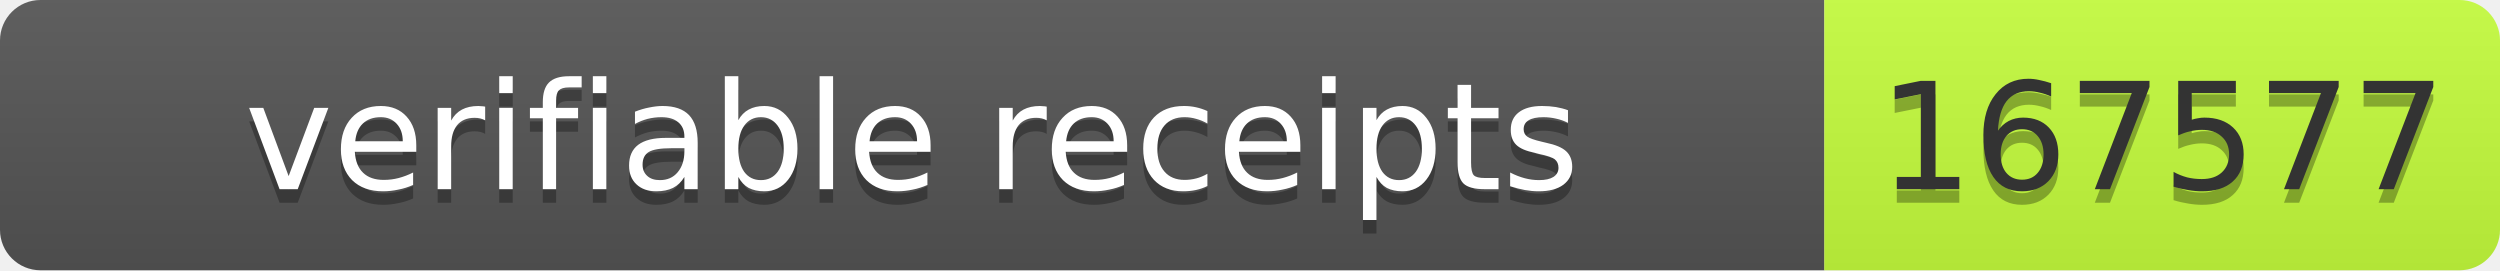
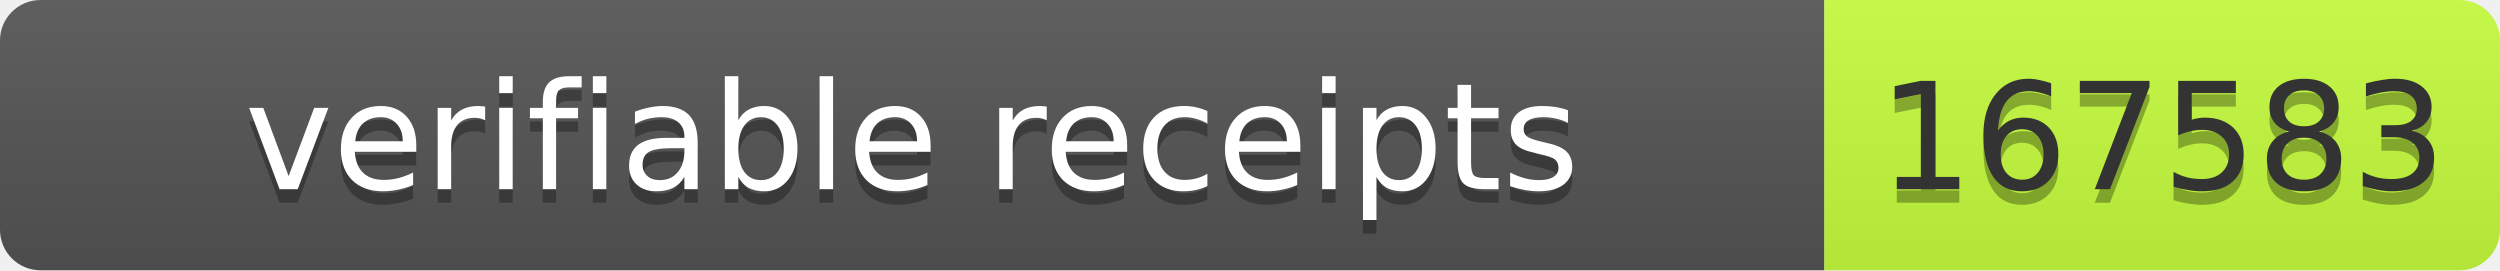
- <svg xmlns="http://www.w3.org/2000/svg" width="185" height="20" role="img" aria-label="verifiable receipts: 167577">
+ <svg xmlns="http://www.w3.org/2000/svg" width="185" height="20" role="img" aria-label="verifiable receipts: 167583">
  <linearGradient id="s" x2="0" y2="100%">
    <stop offset="0" stop-color="#bbb" stop-opacity=".1" />
    <stop offset="1" stop-opacity=".1" />
  </linearGradient>
  <clipPath id="r">
    <rect width="185" height="20" rx="3" fill="#fff" />
  </clipPath>
  <g clip-path="url(#r)">
    <rect width="135" height="20" fill="#555" />
    <rect x="135" width="50" height="20" fill="#c6ff3d" />
    <rect width="185" height="20" fill="url(#s)" />
  </g>
  <g font-family="Verdana,Geneva,DejaVu Sans,sans-serif" font-size="11">
    <text x="67.5" y="15" fill="#010101" fill-opacity=".3" text-anchor="middle" textLength="125">verifiable receipts</text>
    <text x="67.5" y="14" fill="#fff" text-anchor="middle" textLength="125">verifiable receipts</text>
-     <text x="160" y="15" fill="#010101" fill-opacity=".3" text-anchor="middle" textLength="40">167577</text>
-     <text x="160" y="14" fill="#333" text-anchor="middle" textLength="40">167577</text>
+     <text x="160" y="15" fill="#010101" fill-opacity=".3" text-anchor="middle" textLength="40">167583</text>
+     <text x="160" y="14" fill="#333" text-anchor="middle" textLength="40">167583</text>
  </g>
</svg>
